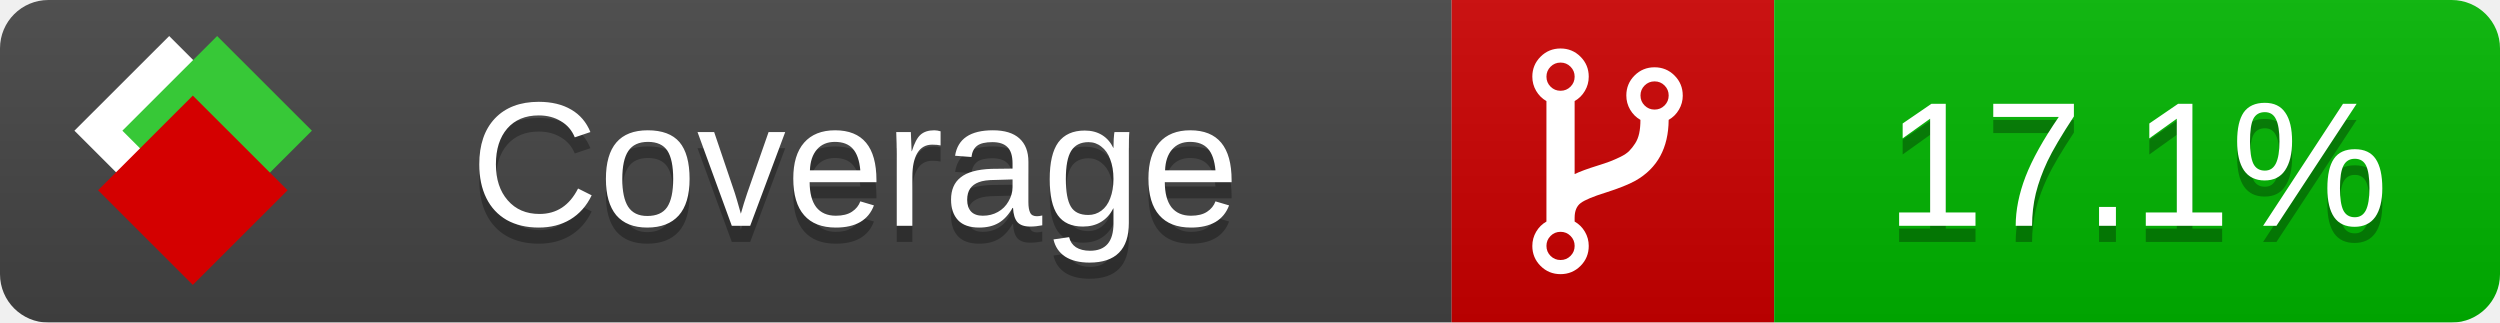
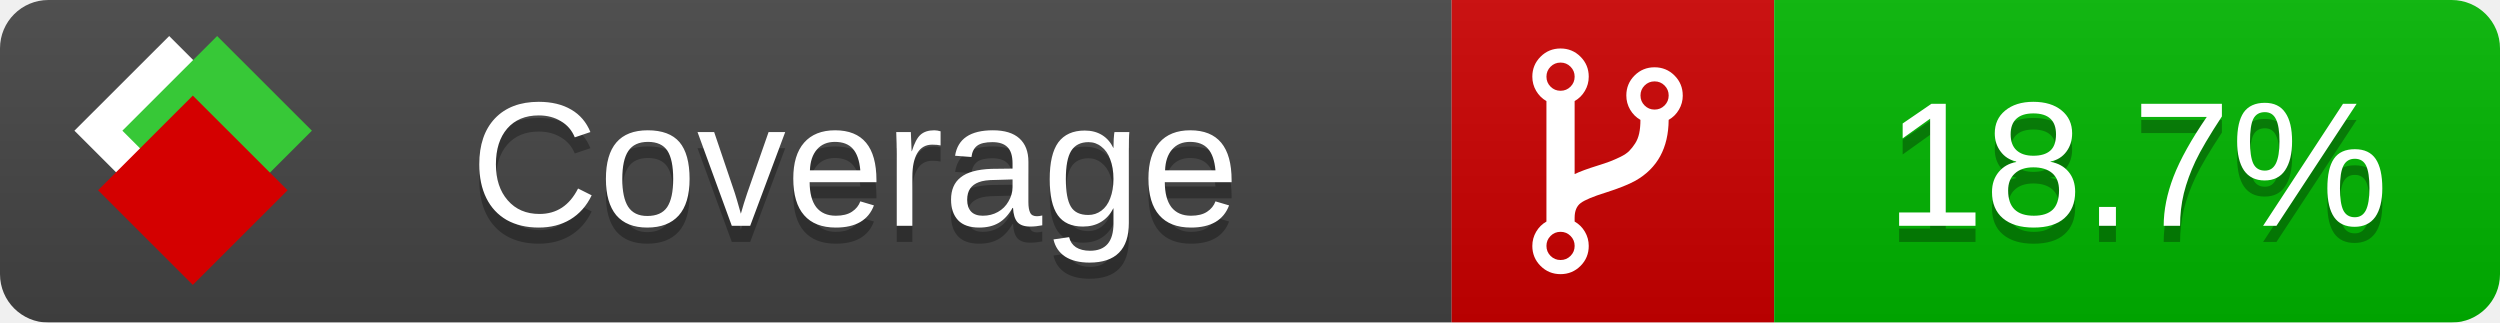
<svg xmlns="http://www.w3.org/2000/svg" xmlns:xlink="http://www.w3.org/1999/xlink" width="155" height="20">
  <style type="text/css">
          
            @keyframes fade1 {
                0% { visibility: visible; opacity: 1; }
               23% { visibility: visible; opacity: 1; }
               25% { visibility: hidden; opacity: 0; }
               48% { visibility: hidden; opacity: 0; }
               50% { visibility: hidden; opacity: 0; }
               73% { visibility: hidden; opacity: 0; }
               75% { visibility: hidden; opacity: 0; }
               98% { visibility: hidden; opacity: 0; }
              100% { visibility: visible; opacity: 1; }
            }
            @keyframes fade2 {
                0% { visibility: hidden; opacity: 0; }
               23% { visibility: hidden; opacity: 0; }
               25% { visibility: visible; opacity: 1; }
               48% { visibility: visible; opacity: 1; }
               50% { visibility: hidden; opacity: 0; }
               73% { visibility: hidden; opacity: 0; }
               75% { visibility: hidden; opacity: 0; }
               98% { visibility: hidden; opacity: 0; }
              100% { visibility: hidden; opacity: 0; }
            }
            @keyframes fade3 {
                0% { visibility: hidden; opacity: 0; }
               23% { visibility: hidden; opacity: 0; }
               25% { visibility: hidden; opacity: 0; }
               48% { visibility: hidden; opacity: 0; }
               50% { visibility: visible; opacity: 1; }
               73% { visibility: visible; opacity: 1; }
               75% { visibility: hidden; opacity: 0; }
               98% { visibility: hidden; opacity: 0; }
              100% { visibility: hidden; opacity: 0; }
            }
            @keyframes fade4 {
                0% { visibility: hidden; opacity: 0; }
               23% { visibility: hidden; opacity: 0; }
               25% { visibility: hidden; opacity: 0; }
               48% { visibility: hidden; opacity: 0; }
               50% { visibility: hidden; opacity: 0; }
               73% { visibility: hidden; opacity: 0; }
               75% { visibility: visible; opacity: 1; }
               98% { visibility: visible; opacity: 1; }
              100% { visibility: hidden; opacity: 0; }
            }
            .linecoverage {
                animation-duration: 15s;
                animation-name: fade1;
                animation-iteration-count: infinite;
            }
            .branchcoverage {
                animation-duration: 15s;
                animation-name: fade2;
                animation-iteration-count: infinite;
            }
            .methodcoverage {
                animation-duration: 15s;
                animation-name: fade3;
                animation-iteration-count: infinite;
            }
            .fullmethodcoverage {
                animation-duration: 15s;
                animation-name: fade4;
                animation-iteration-count: infinite;
            }
          
    </style>
  <defs>
    <linearGradient id="gradient" x2="0" y2="100%">
      <stop offset="0" stop-color="#bbb" stop-opacity=".1" />
      <stop offset="1" stop-opacity=".1" />
    </linearGradient>
    <linearGradient id="c">
      <stop offset="0" stop-color="#d40000" />
      <stop offset="1" stop-color="#ff2a2a" />
    </linearGradient>
    <linearGradient id="a">
      <stop offset="0" stop-color="#e0e0de" />
      <stop offset="1" stop-color="#fff" />
    </linearGradient>
    <linearGradient id="b">
      <stop offset="0" stop-color="#37c837" />
      <stop offset="1" stop-color="#217821" />
    </linearGradient>
    <linearGradient xlink:href="#a" id="e" x1="106.44" x2="69.96" y1="-11.96" y2="-46.84" gradientTransform="matrix(-.8426 -.00045 -.00045 -.8426 -94.27 -75.82)" gradientUnits="userSpaceOnUse" />
    <linearGradient xlink:href="#b" id="f" x1="56.19" x2="77.97" y1="-23.45" y2="10.62" gradientTransform="matrix(.8426 .00045 .00045 .8426 94.27 75.82)" gradientUnits="userSpaceOnUse" />
    <linearGradient xlink:href="#c" id="g" x1="79.98" x2="132.9" y1="10.79" y2="10.79" gradientTransform="matrix(.8426 .00045 .00045 .8426 94.27 75.82)" gradientUnits="userSpaceOnUse" />
    <mask id="mask">
      <rect width="155" height="20" rx="3" fill="#fff" />
    </mask>
    <g id="icon" transform="matrix(.04486 0 0 .04481 -.48 -.63)">
      <rect width="52.92" height="52.92" x="-109.72" y="-27.13" fill="url(#e)" transform="rotate(-135)" />
      <rect width="52.92" height="52.92" x="70.19" y="-39.18" fill="url(#f)" transform="rotate(45)" />
      <rect width="52.92" height="52.92" x="80.05" y="-15.74" fill="url(#g)" transform="rotate(45)" />
    </g>
  </defs>
  <g mask="url(#mask)">
    <rect x="0" y="0" width="90" height="20" fill="#444" />
    <rect x="90" y="0" width="20" height="20" fill="#c00" />
    <rect x="110" y="0" width="45" height="20" fill="#00B600" />
    <rect x="0" y="0" width="155" height="20" fill="url(#gradient)" />
  </g>
  <g>
    <path class="" fill="#fff" d="m 97.628,15.247 q 0,-0.364 -0.255,-0.619 -0.255,-0.255 -0.619,-0.255 -0.364,0 -0.619,0.255 -0.255,0.255 -0.255,0.619 0,0.364 0.255,0.619 0.255,0.255 0.619,0.255 0.364,0 0.619,-0.255 0.255,-0.255 0.255,-0.619 z m 0,-10.493 q 0,-0.364 -0.255,-0.619 -0.255,-0.255 -0.619,-0.255 -0.364,0 -0.619,0.255 -0.255,0.255 -0.255,0.619 0,0.364 0.255,0.619 0.255,0.255 0.619,0.255 0.364,0 0.619,-0.255 0.255,-0.255 0.255,-0.619 z m 5.83,1.166 q 0,-0.364 -0.255,-0.619 -0.255,-0.255 -0.619,-0.255 -0.364,0 -0.619,0.255 -0.255,0.255 -0.255,0.619 0,0.364 0.255,0.619 0.255,0.255 0.619,0.255 0.364,0 0.619,-0.255 0.255,-0.255 0.255,-0.619 z m 0.874,0 q 0,0.474 -0.237,0.879 -0.237,0.405 -0.638,0.633 -0.018,2.614 -2.059,3.771 -0.619,0.346 -1.849,0.738 -1.166,0.364 -1.544,0.647 -0.378,0.282 -0.378,0.911 l 0,0.237 q 0.401,0.228 0.638,0.633 0.237,0.405 0.237,0.879 0,0.729 -0.51,1.239 -0.51,0.51 -1.239,0.51 -0.729,0 -1.239,-0.51 -0.51,-0.51 -0.51,-1.239 0,-0.474 0.237,-0.879 0.237,-0.405 0.638,-0.633 l 0,-7.469 q -0.401,-0.228 -0.638,-0.633 -0.237,-0.405 -0.237,-0.879 0,-0.729 0.51,-1.239 0.51,-0.51 1.239,-0.51 0.729,0 1.239,0.51 0.51,0.51 0.51,1.239 0,0.474 -0.237,0.879 -0.237,0.405 -0.638,0.633 l 0,4.527 q 0.492,-0.237 1.403,-0.519 0.501,-0.155 0.797,-0.269 0.296,-0.114 0.642,-0.282 0.346,-0.169 0.537,-0.36 0.191,-0.191 0.369,-0.465 0.178,-0.273 0.255,-0.633 0.077,-0.36 0.077,-0.833 -0.401,-0.228 -0.638,-0.633 -0.237,-0.405 -0.237,-0.879 0,-0.729 0.51,-1.239 0.51,-0.51 1.239,-0.51 0.729,0 1.239,0.51 0.51,0.51 0.51,1.239 z" />
  </g>
  <g fill="#fff" text-anchor="middle" font-family="Verdana,Arial,Geneva,sans-serif" font-size="11">
    <a xlink:href="https://github.com/danielpalme/ReportGenerator" target="_top">
      <use xlink:href="#icon" transform="translate(3,1) scale(3.5)" />
    </a>
    <text x="53" y="15" fill="#010101" fill-opacity=".3">Coverage</text>
    <text x="53" y="14" fill="#fff">Coverage</text>
-     <text class="" x="132.5" y="15" fill="#010101" fill-opacity=".3">17.1%</text>
-     <text class="" x="132.5" y="14">17.1%</text>
+     <text class="" x="132.5" y="15" fill="#010101" fill-opacity=".3">18.7%</text>
+     <text class="" x="132.5" y="14">18.7%</text>
  </g>
  <g>
    <rect class="" x="90" y="0" width="65" height="20" fill-opacity="0" />
  </g>
</svg>
